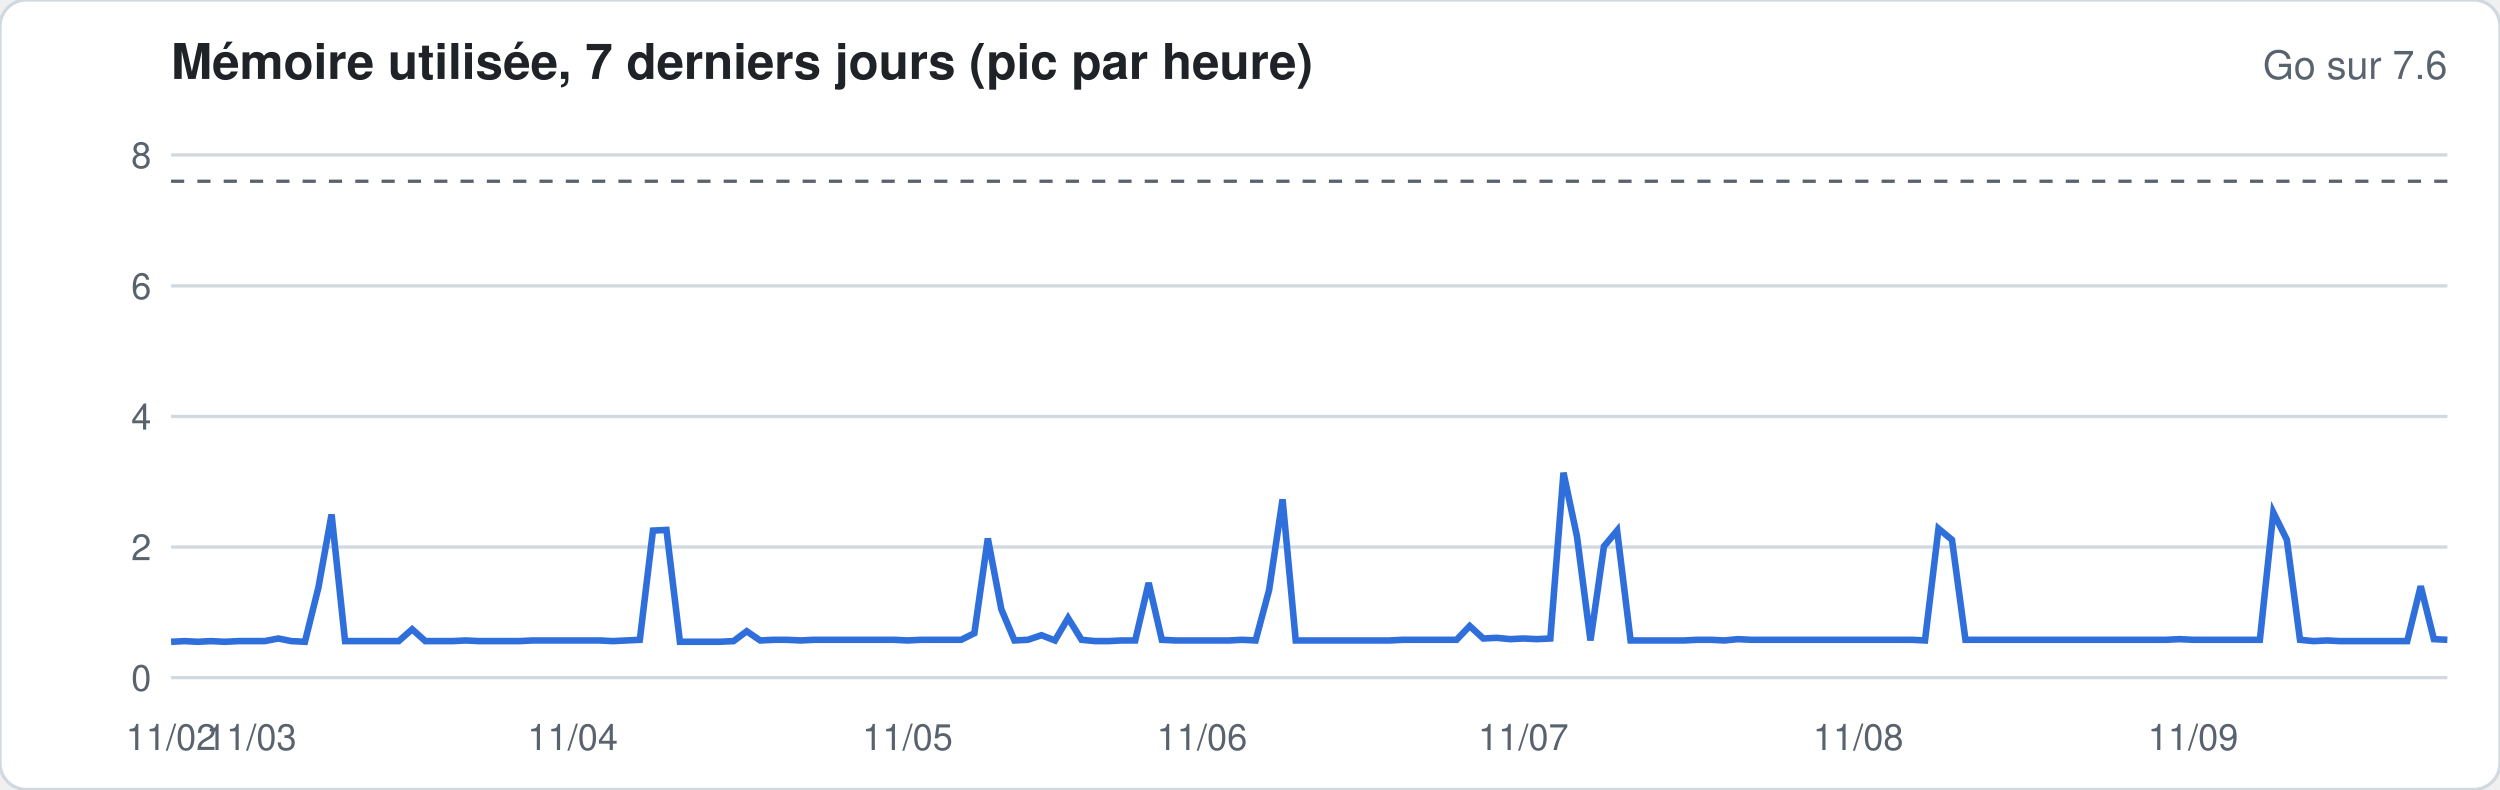
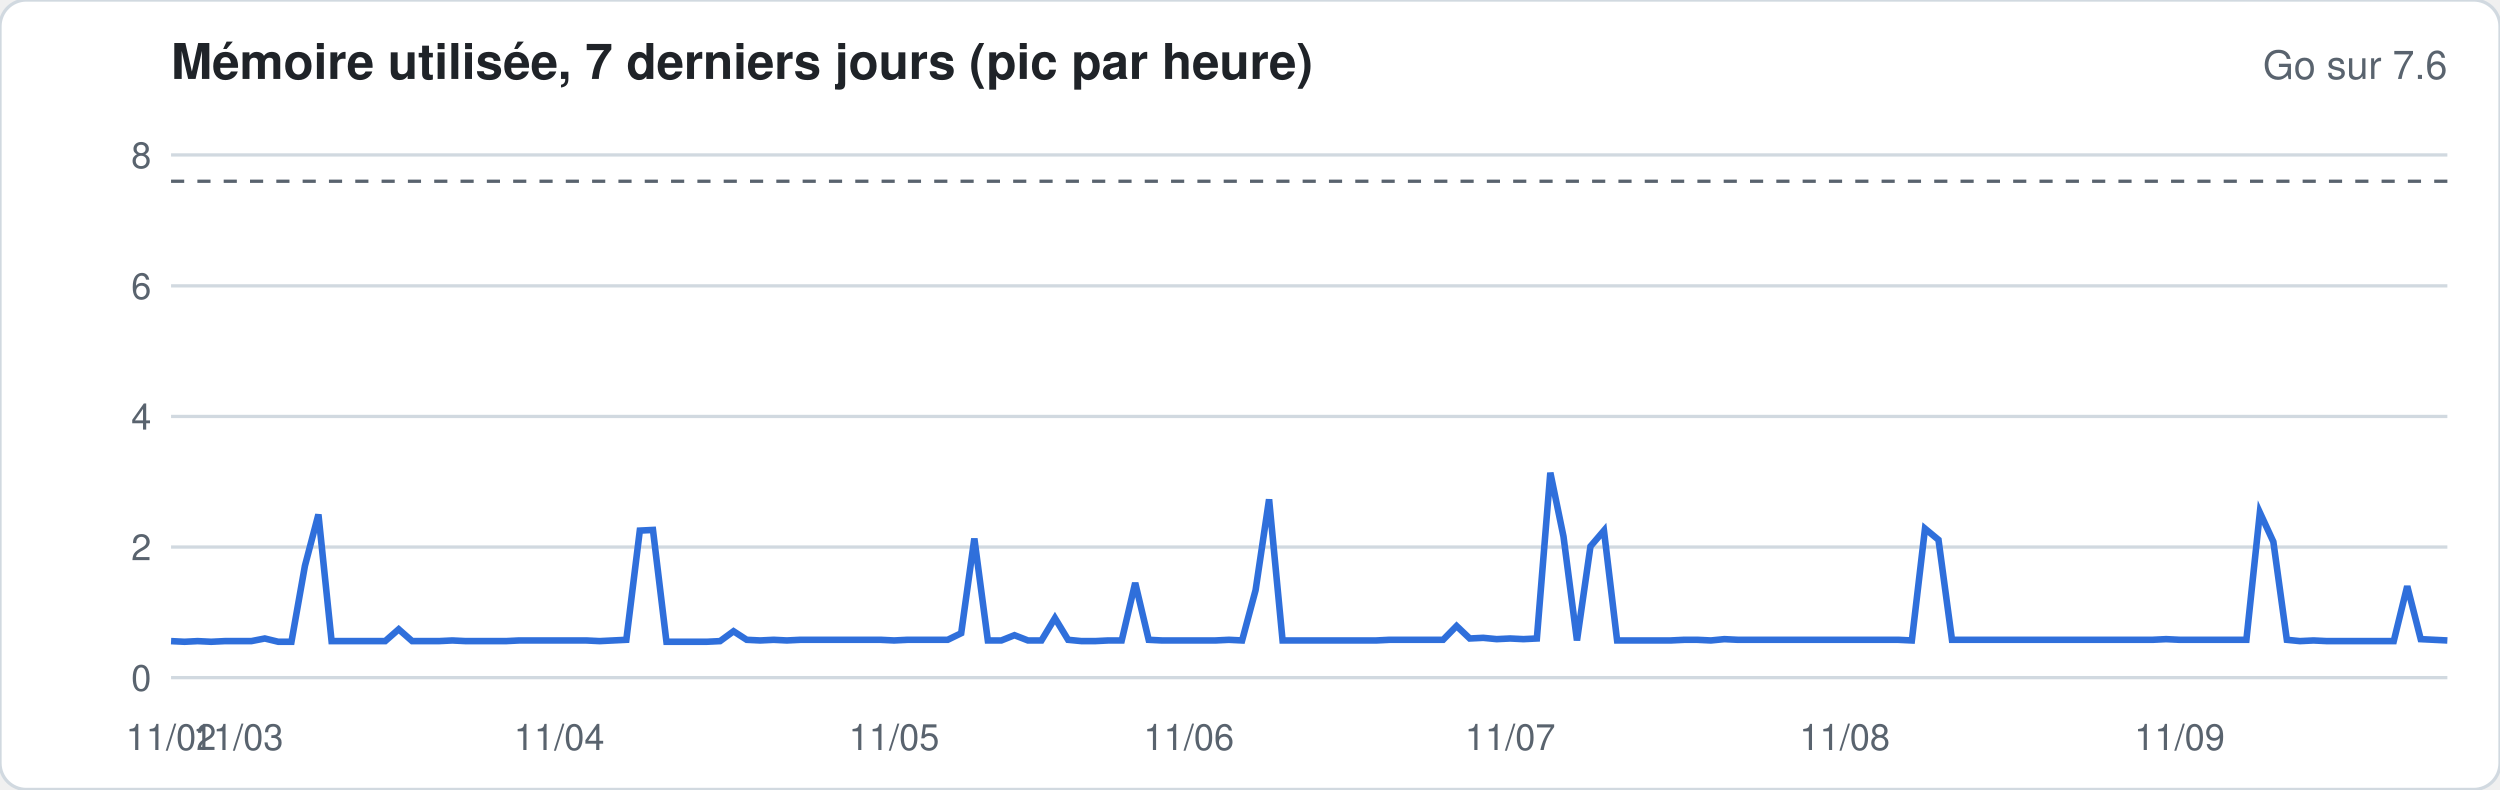
<svg xmlns="http://www.w3.org/2000/svg" width="760" height="240" viewBox="0 0 760 240" font-family="-apple-system,Segoe UI,Helvetica,Arial,sans-serif">
  <rect width="760" height="240" rx="8" fill="#ffffff" stroke="#d1d9e0" />
  <text x="52" y="24" font-size="15" font-weight="600" fill="#1f2328">Mémoire utilisée, 7 derniers jours (pic par heure)</text>
  <text x="744" y="24" font-size="12" fill="#59636e" text-anchor="end">Go sur 7.6</text>
  <line x1="52" x2="744" y1="206.0" y2="206.0" stroke="#d1d9e0" stroke-width="1" />
  <text x="46" y="210.0" font-size="11" fill="#59636e" text-anchor="end">0</text>
  <line x1="52" x2="744" y1="166.3" y2="166.3" stroke="#d1d9e0" stroke-width="1" />
  <text x="46" y="170.3" font-size="11" fill="#59636e" text-anchor="end">2</text>
  <line x1="52" x2="744" y1="126.6" y2="126.6" stroke="#d1d9e0" stroke-width="1" />
  <text x="46" y="130.6" font-size="11" fill="#59636e" text-anchor="end">4</text>
  <line x1="52" x2="744" y1="86.9" y2="86.9" stroke="#d1d9e0" stroke-width="1" />
  <text x="46" y="90.9" font-size="11" fill="#59636e" text-anchor="end">6</text>
  <line x1="52" x2="744" y1="47.1" y2="47.1" stroke="#d1d9e0" stroke-width="1" />
  <text x="46" y="51.1" font-size="11" fill="#59636e" text-anchor="end">8</text>
  <line x1="52" x2="744" y1="55.1" y2="55.1" stroke="#59636e" stroke-dasharray="4 4" />
-   <polyline fill="none" stroke="#2f6fdb" stroke-width="2" points="52.0,195.1 56.1,194.9 60.1,195.1 64.2,194.9 68.3,195.1 72.4,194.9 76.4,194.9 80.5,194.9 84.6,194.1 88.6,194.9 92.7,195.1 96.8,178.6 100.8,156.4 104.9,194.9 109.0,194.9 113.1,194.9 117.1,194.9 121.2,194.9 125.3,191.3 129.3,194.9 133.4,194.9 137.5,194.9 141.6,194.7 145.6,194.9 149.7,194.9 153.8,194.9 157.8,194.9 161.9,194.7 166.0,194.7 170.0,194.7 174.1,194.7 178.2,194.7 182.3,194.7 186.3,194.9 190.4,194.7 194.5,194.5 198.5,161.3 202.6,161.1 206.7,195.1 210.8,195.1 214.8,195.1 218.9,195.1 223.0,194.9 227.0,191.9 231.1,194.7 235.2,194.5 239.2,194.5 243.3,194.7 247.4,194.5 251.5,194.5 255.5,194.5 259.6,194.5 263.7,194.5 267.7,194.5 271.8,194.5 275.9,194.7 280.0,194.5 284.0,194.5 288.1,194.5 292.2,194.5 296.2,192.5 300.3,163.7 304.4,185.2 308.4,194.7 312.5,194.5 316.6,193.1 320.7,194.7 324.7,187.9 328.8,194.5 332.9,194.9 336.9,194.9 341.0,194.7 345.1,194.7 349.2,177.2 353.2,194.5 357.3,194.7 361.4,194.7 365.4,194.7 369.5,194.7 373.6,194.7 377.6,194.5 381.7,194.7 385.8,179.4 389.9,151.8 393.9,194.7 398.0,194.7 402.1,194.7 406.1,194.7 410.2,194.7 414.3,194.7 418.4,194.7 422.4,194.7 426.5,194.5 430.6,194.5 434.6,194.5 438.7,194.5 442.8,194.5 446.8,190.3 450.9,194.1 455.0,193.9 459.1,194.3 463.1,194.1 467.2,194.3 471.3,194.1 475.3,143.7 479.4,163.1 483.5,194.7 487.6,166.1 491.6,161.3 495.7,194.7 499.8,194.7 503.8,194.7 507.9,194.7 512.0,194.7 516.0,194.5 520.1,194.5 524.2,194.7 528.3,194.3 532.3,194.5 536.4,194.5 540.5,194.5 544.5,194.5 548.6,194.5 552.7,194.5 556.8,194.5 560.8,194.5 564.9,194.5 569.0,194.5 573.0,194.5 577.1,194.5 581.2,194.5 585.2,194.7 589.3,160.7 593.4,164.1 597.5,194.5 601.5,194.5 605.6,194.5 609.7,194.5 613.7,194.5 617.8,194.5 621.9,194.5 626.0,194.5 630.0,194.5 634.1,194.5 638.2,194.5 642.2,194.5 646.3,194.5 650.4,194.5 654.4,194.5 658.5,194.5 662.6,194.3 666.7,194.5 670.7,194.5 674.8,194.5 678.9,194.5 682.9,194.5 687.0,194.5 691.1,155.8 695.2,164.1 699.2,194.5 703.3,194.9 707.4,194.7 711.4,194.9 715.5,194.9 719.6,194.9 723.6,194.9 727.7,194.9 731.8,194.9 735.9,178.2 739.9,194.3 744.0,194.5" />
+   <polyline fill="none" stroke="#2f6fdb" stroke-width="2" points="52.0,194.9 56.1,195.1 60.1,194.9 64.2,195.1 68.3,194.9 72.4,194.9 76.4,194.9 80.5,194.1 84.6,195.1 88.6,195.1 92.7,172.0 96.8,156.4 100.8,194.9 104.9,194.9 109.0,194.9 113.1,194.9 117.1,194.9 121.2,191.3 125.3,194.9 129.3,194.9 133.4,194.9 137.5,194.7 141.6,194.9 145.6,194.9 149.7,194.9 153.8,194.9 157.8,194.7 161.9,194.7 166.0,194.7 170.0,194.7 174.1,194.7 178.2,194.7 182.3,194.9 186.3,194.7 190.4,194.5 194.5,161.3 198.5,161.1 202.6,195.1 206.7,195.1 210.8,195.1 214.8,195.1 218.9,194.9 223.0,191.9 227.0,194.5 231.1,194.7 235.2,194.5 239.2,194.7 243.3,194.5 247.4,194.5 251.5,194.5 255.5,194.5 259.6,194.5 263.7,194.5 267.7,194.5 271.8,194.7 275.9,194.5 280.0,194.5 284.0,194.5 288.1,194.5 292.2,192.5 296.2,163.7 300.3,194.7 304.4,194.7 308.4,193.1 312.5,194.7 316.6,194.7 320.7,187.9 324.7,194.5 328.8,194.9 332.9,194.9 336.9,194.7 341.0,194.7 345.1,177.2 349.2,194.5 353.2,194.7 357.3,194.7 361.4,194.7 365.4,194.7 369.5,194.7 373.6,194.5 377.6,194.7 381.7,179.4 385.8,151.8 389.9,194.7 393.9,194.7 398.0,194.7 402.1,194.7 406.1,194.7 410.2,194.7 414.3,194.7 418.4,194.7 422.4,194.5 426.5,194.5 430.6,194.5 434.6,194.5 438.7,194.5 442.8,190.3 446.8,194.1 450.9,193.9 455.0,194.3 459.1,194.1 463.1,194.3 467.2,194.1 471.3,143.7 475.3,163.1 479.4,194.7 483.5,166.1 487.6,161.3 491.6,194.7 495.7,194.7 499.8,194.7 503.8,194.7 507.9,194.7 512.0,194.5 516.0,194.5 520.1,194.7 524.2,194.3 528.3,194.5 532.3,194.5 536.4,194.5 540.5,194.5 544.5,194.5 548.6,194.5 552.7,194.5 556.8,194.5 560.8,194.5 564.9,194.5 569.0,194.5 573.0,194.5 577.1,194.5 581.2,194.7 585.2,160.7 589.3,164.1 593.4,194.5 597.5,194.5 601.5,194.5 605.6,194.5 609.7,194.5 613.7,194.5 617.8,194.5 621.9,194.5 626.0,194.5 630.0,194.5 634.1,194.5 638.2,194.5 642.2,194.5 646.3,194.5 650.4,194.5 654.4,194.5 658.5,194.3 662.6,194.5 666.7,194.5 670.7,194.5 674.8,194.5 678.9,194.5 682.9,194.5 687.0,155.8 691.1,164.7 695.2,194.5 699.2,194.9 703.3,194.7 707.4,194.9 711.4,194.9 715.5,194.9 719.6,194.9 723.6,194.9 727.7,194.9 731.8,178.2 735.9,194.3 739.9,194.5 744.0,194.7" />
  <text x="52.0" y="228" font-size="11" fill="#59636e" text-anchor="middle">11/02</text>
-   <text x="76.4" y="228" font-size="11" fill="#59636e" text-anchor="middle">11/03</text>
-   <text x="174.1" y="228" font-size="11" fill="#59636e" text-anchor="middle">11/04</text>
-   <text x="275.9" y="228" font-size="11" fill="#59636e" text-anchor="middle">11/05</text>
-   <text x="365.4" y="228" font-size="11" fill="#59636e" text-anchor="middle">11/06</text>
-   <text x="463.1" y="228" font-size="11" fill="#59636e" text-anchor="middle">11/07</text>
-   <text x="564.9" y="228" font-size="11" fill="#59636e" text-anchor="middle">11/08</text>
-   <text x="666.7" y="228" font-size="11" fill="#59636e" text-anchor="middle">11/09</text>
+   <text x="72.4" y="228" font-size="11" fill="#59636e" text-anchor="middle">11/03</text>
+   <text x="170.0" y="228" font-size="11" fill="#59636e" text-anchor="middle">11/04</text>
+   <text x="271.8" y="228" font-size="11" fill="#59636e" text-anchor="middle">11/05</text>
+   <text x="361.4" y="228" font-size="11" fill="#59636e" text-anchor="middle">11/06</text>
+   <text x="459.1" y="228" font-size="11" fill="#59636e" text-anchor="middle">11/07</text>
+   <text x="560.8" y="228" font-size="11" fill="#59636e" text-anchor="middle">11/08</text>
+   <text x="662.6" y="228" font-size="11" fill="#59636e" text-anchor="middle">11/09</text>
</svg>
